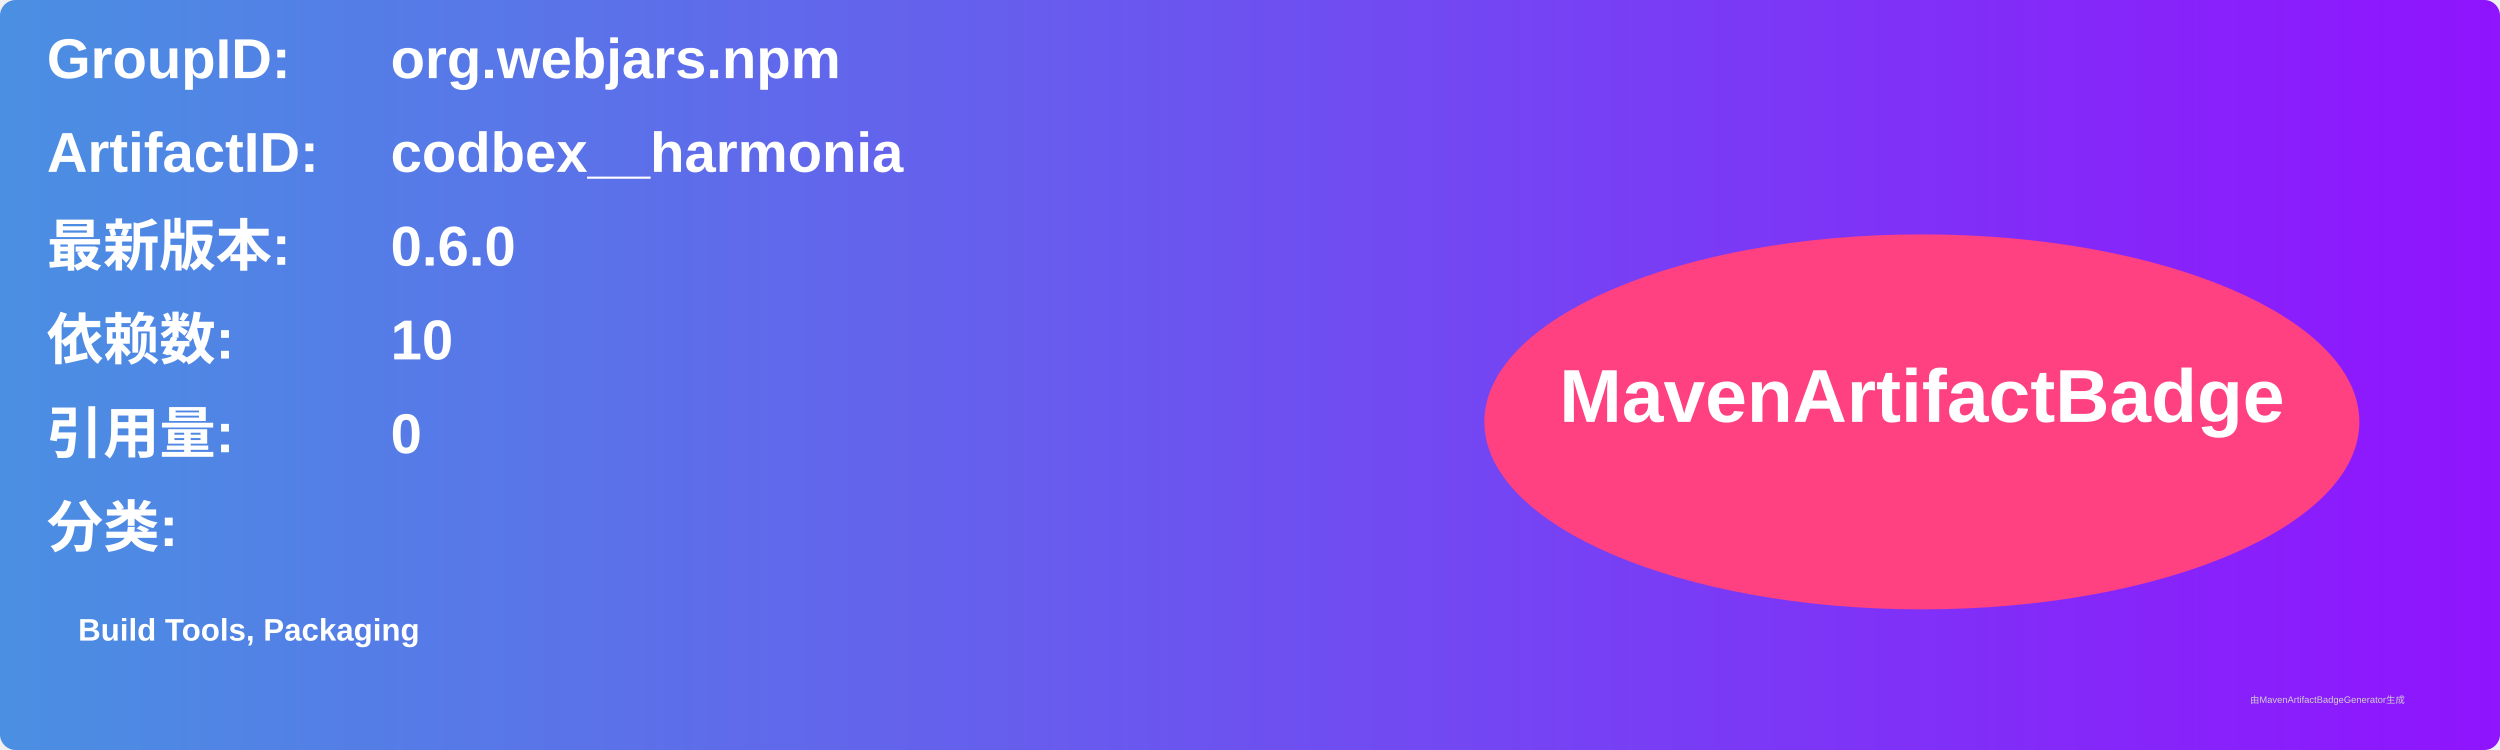
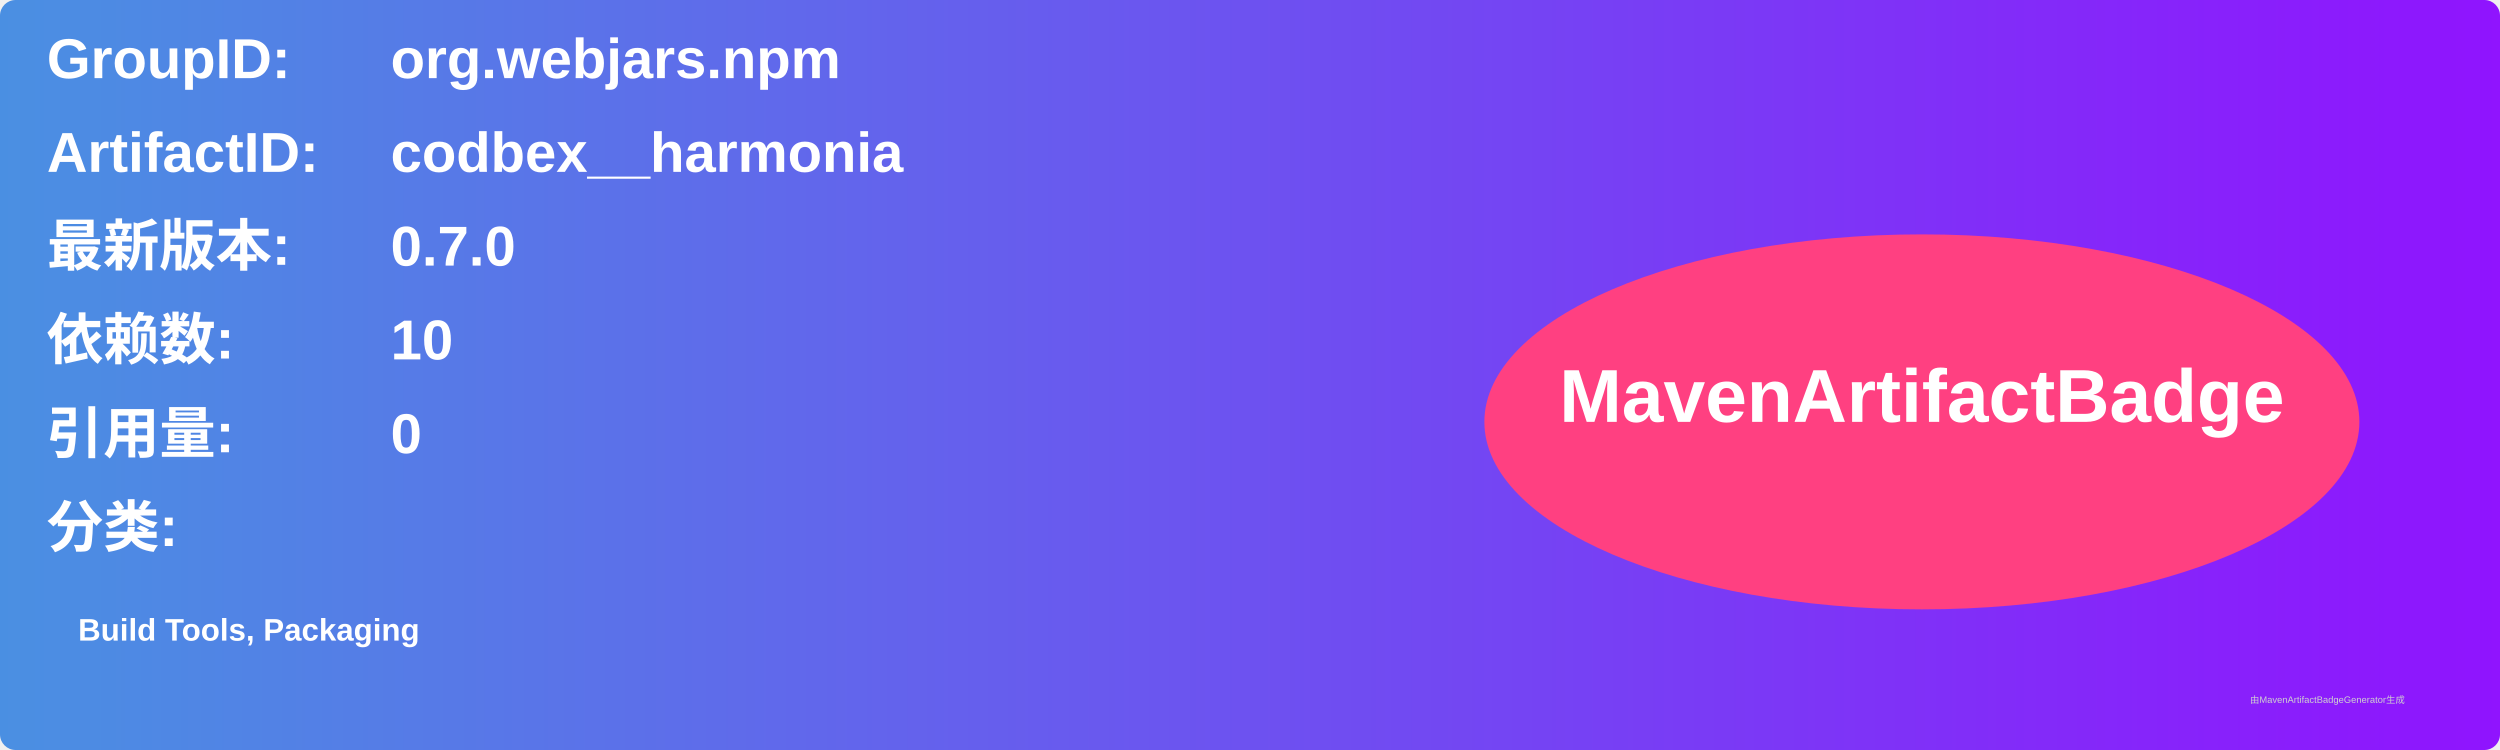
<svg xmlns="http://www.w3.org/2000/svg" width="800" height="240" viewBox="0 0 800 240">
  <linearGradient id="grad" x1="0%" y1="0%" x2="100%" y2="0%">
    <stop offset="0%" stop-color="#4a90e2" />
    <stop offset="100%" stop-color="#9013fe" />
  </linearGradient>
  <rect width="100%" height="100%" rx="5" ry="5" fill="url(#grad)" />
  <g transform="translate(15, 15)">
    <text x="0" y="10" font-family="Arial" font-size="18" fill="white" font-weight="bold" width="260">GroupID:</text>
    <text x="110" y="10" font-family="Arial" font-size="18" fill="white" font-weight="bold" width="460">org.webjars.npm</text>
    <text x="0" y="40" font-family="Arial" font-size="18" fill="white" font-weight="bold" width="260">ArtifactID:</text>
    <text x="110" y="40" font-family="Arial" font-size="18" fill="white" font-weight="bold" width="460">codbex__harmonia</text>
    <text x="0" y="70" font-family="Arial" font-size="18" fill="white" font-weight="bold">最新版本:</text>
    <text x="110" y="70" font-family="Arial" font-size="18" fill="white" font-weight="bold">
-       <tspan font-weight="bold">0.6.0</tspan>
+       <tspan font-weight="bold">0.7.0</tspan>
    </text>
    <text x="0" y="100" font-family="Arial" font-size="18" fill="white" font-weight="bold">依赖数: </text>
    <text x="110" y="100" font-family="Arial" font-size="18" fill="white">
      <tspan font-weight="bold">10</tspan>
    </text>
    <text x="0" y="130" font-family="Arial" font-size="18" fill="white" font-weight="bold">引用量: </text>
    <text x="110" y="130" font-family="Arial" font-size="18" fill="white">
      <tspan font-weight="bold">0</tspan>
    </text>
    <text x="0" y="160" font-family="Arial" font-size="18" fill="white" font-weight="bold">分类:</text>
    <text x="10" y="190" font-family="Arial" font-size="10" fill="white">
      <tspan font-weight="bold">Build Tools, Packaging</tspan>
    </text>
    <ellipse cx="600" cy="120" rx="140" ry="60" fill="#ff4081" />
    <text x="600" y="120" text-anchor="middle" font-family="Arial" font-size="24" fill="white" font-weight="bold">MavenArtifactBadge</text>
  </g>
  <text x="720" y="225" font-family="Arial" font-size="3" fill="#d0d0d0">由MavenArtifactBadgeGenerator生成</text>
</svg>
